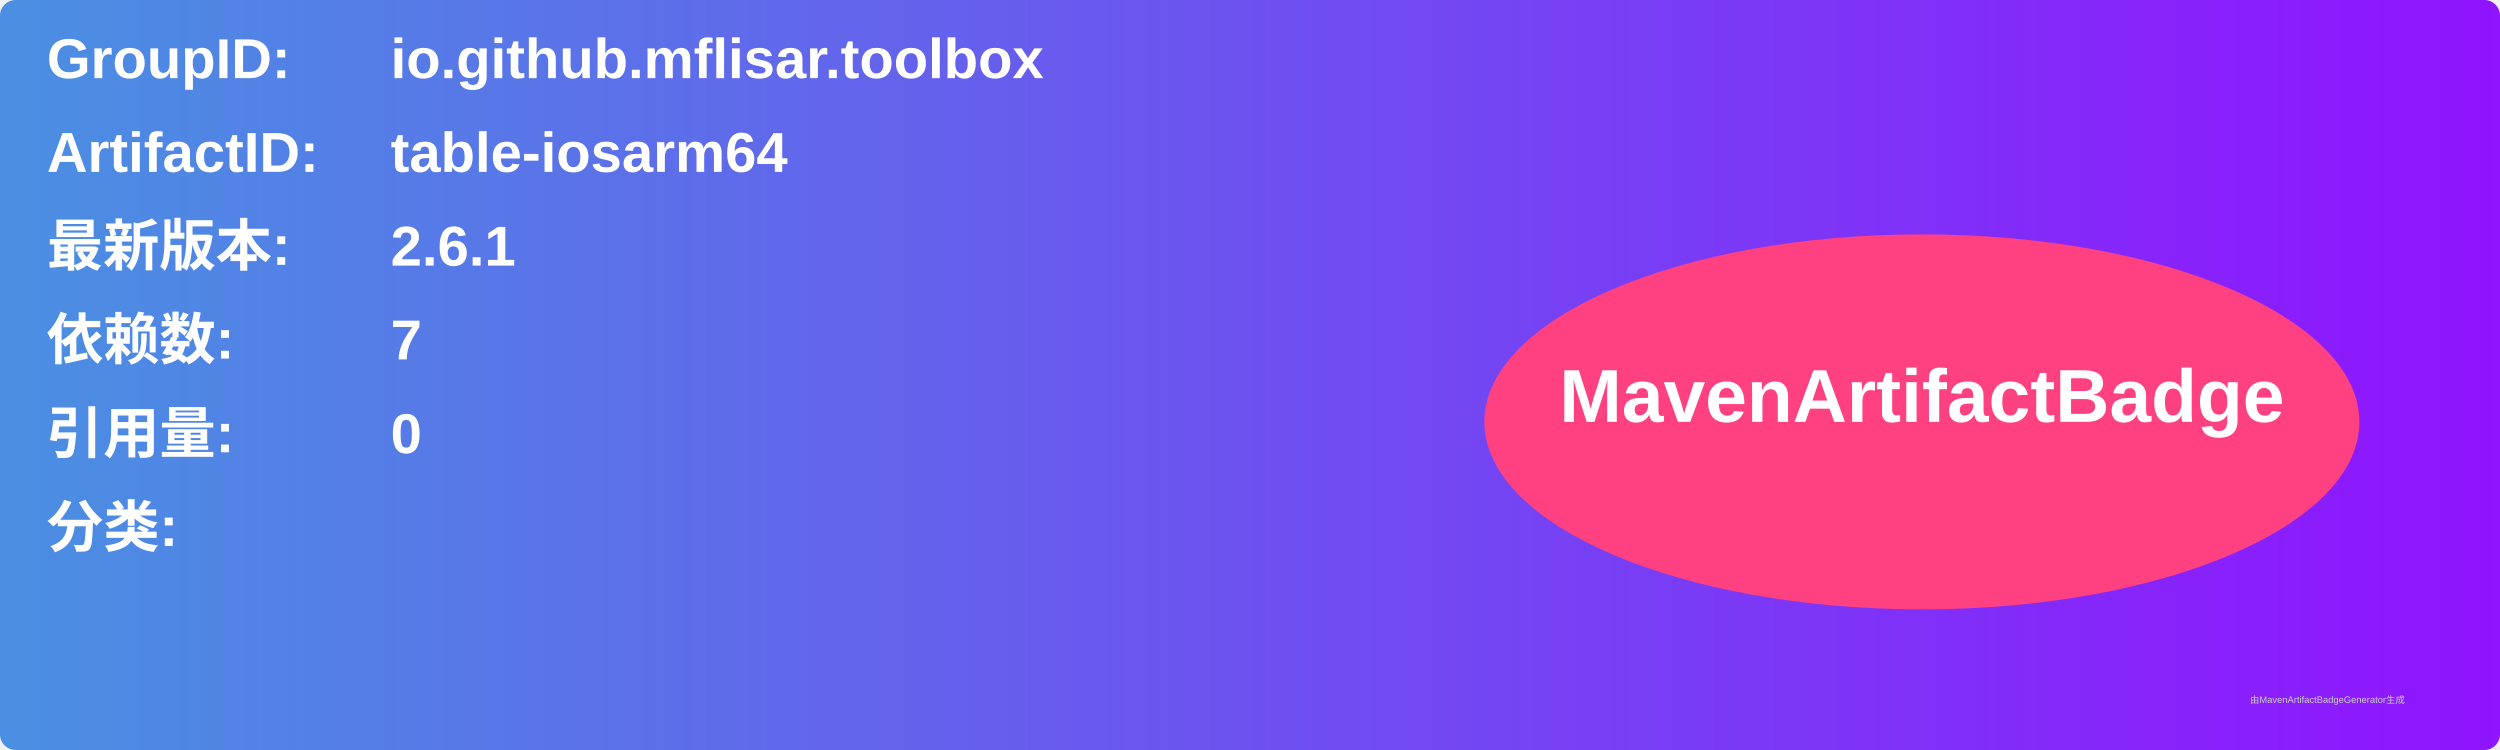
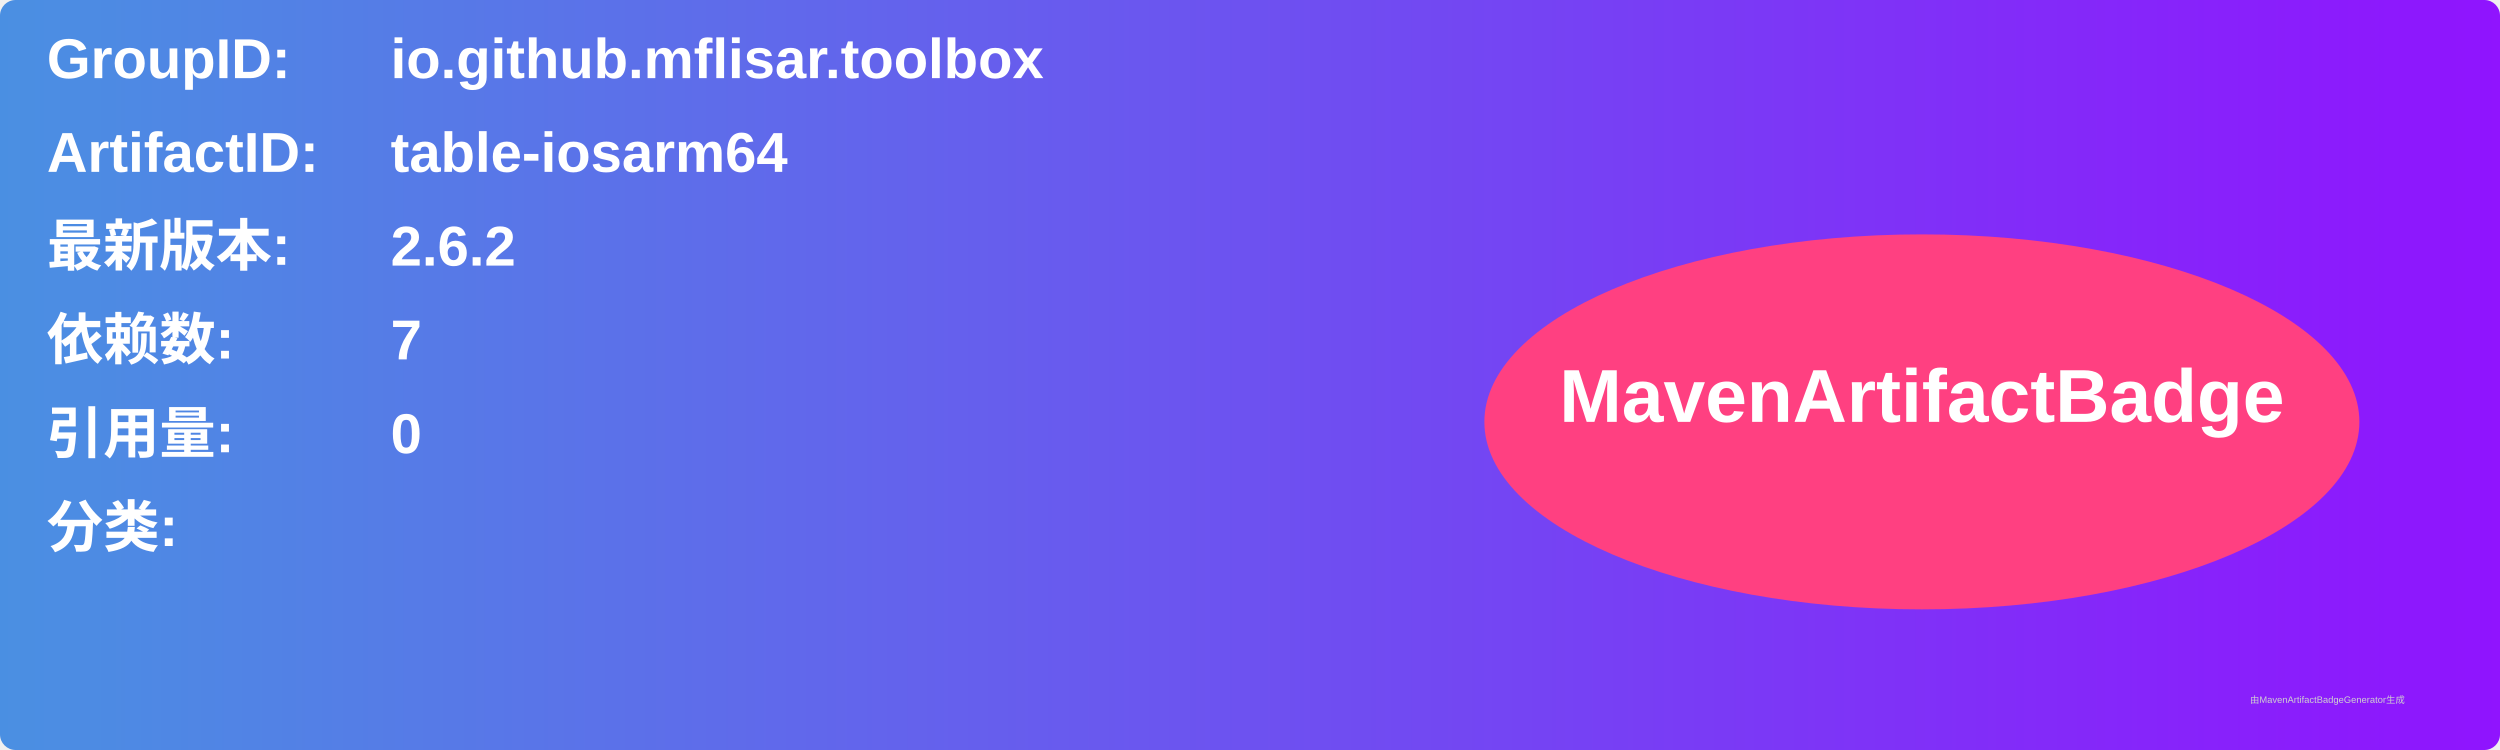
<svg xmlns="http://www.w3.org/2000/svg" width="800" height="240" viewBox="0 0 800 240">
  <linearGradient id="grad" x1="0%" y1="0%" x2="100%" y2="0%">
    <stop offset="0%" stop-color="#4a90e2" />
    <stop offset="100%" stop-color="#9013fe" />
  </linearGradient>
  <rect width="100%" height="100%" rx="5" ry="5" fill="url(#grad)" />
  <g transform="translate(15, 15)">
    <text x="0" y="10" font-family="Arial" font-size="18" fill="white" font-weight="bold" width="260">GroupID:</text>
    <text x="110" y="10" font-family="Arial" font-size="18" fill="white" font-weight="bold" width="460">io.github.mflisar.toolbox</text>
    <text x="0" y="40" font-family="Arial" font-size="18" fill="white" font-weight="bold" width="260">ArtifactID:</text>
    <text x="110" y="40" font-family="Arial" font-size="18" fill="white" font-weight="bold" width="460">table-iosarm64</text>
    <text x="0" y="70" font-family="Arial" font-size="18" fill="white" font-weight="bold">最新版本:</text>
    <text x="110" y="70" font-family="Arial" font-size="18" fill="white" font-weight="bold">
-       <tspan font-weight="bold">2.6.1</tspan>
+       <tspan font-weight="bold">2.6.2</tspan>
    </text>
    <text x="0" y="100" font-family="Arial" font-size="18" fill="white" font-weight="bold">依赖数: </text>
    <text x="110" y="100" font-family="Arial" font-size="18" fill="white">
      <tspan font-weight="bold">7</tspan>
    </text>
    <text x="0" y="130" font-family="Arial" font-size="18" fill="white" font-weight="bold">引用量: </text>
    <text x="110" y="130" font-family="Arial" font-size="18" fill="white">
      <tspan font-weight="bold">0</tspan>
    </text>
    <text x="0" y="160" font-family="Arial" font-size="18" fill="white" font-weight="bold">分类:</text>
    <text x="10" y="190" font-family="Arial" font-size="10" fill="white">
      <tspan font-weight="bold" />
    </text>
    <ellipse cx="600" cy="120" rx="140" ry="60" fill="#ff4081" />
    <text x="600" y="120" text-anchor="middle" font-family="Arial" font-size="24" fill="white" font-weight="bold">MavenArtifactBadge</text>
  </g>
  <text x="720" y="225" font-family="Arial" font-size="3" fill="#d0d0d0">由MavenArtifactBadgeGenerator生成</text>
</svg>
